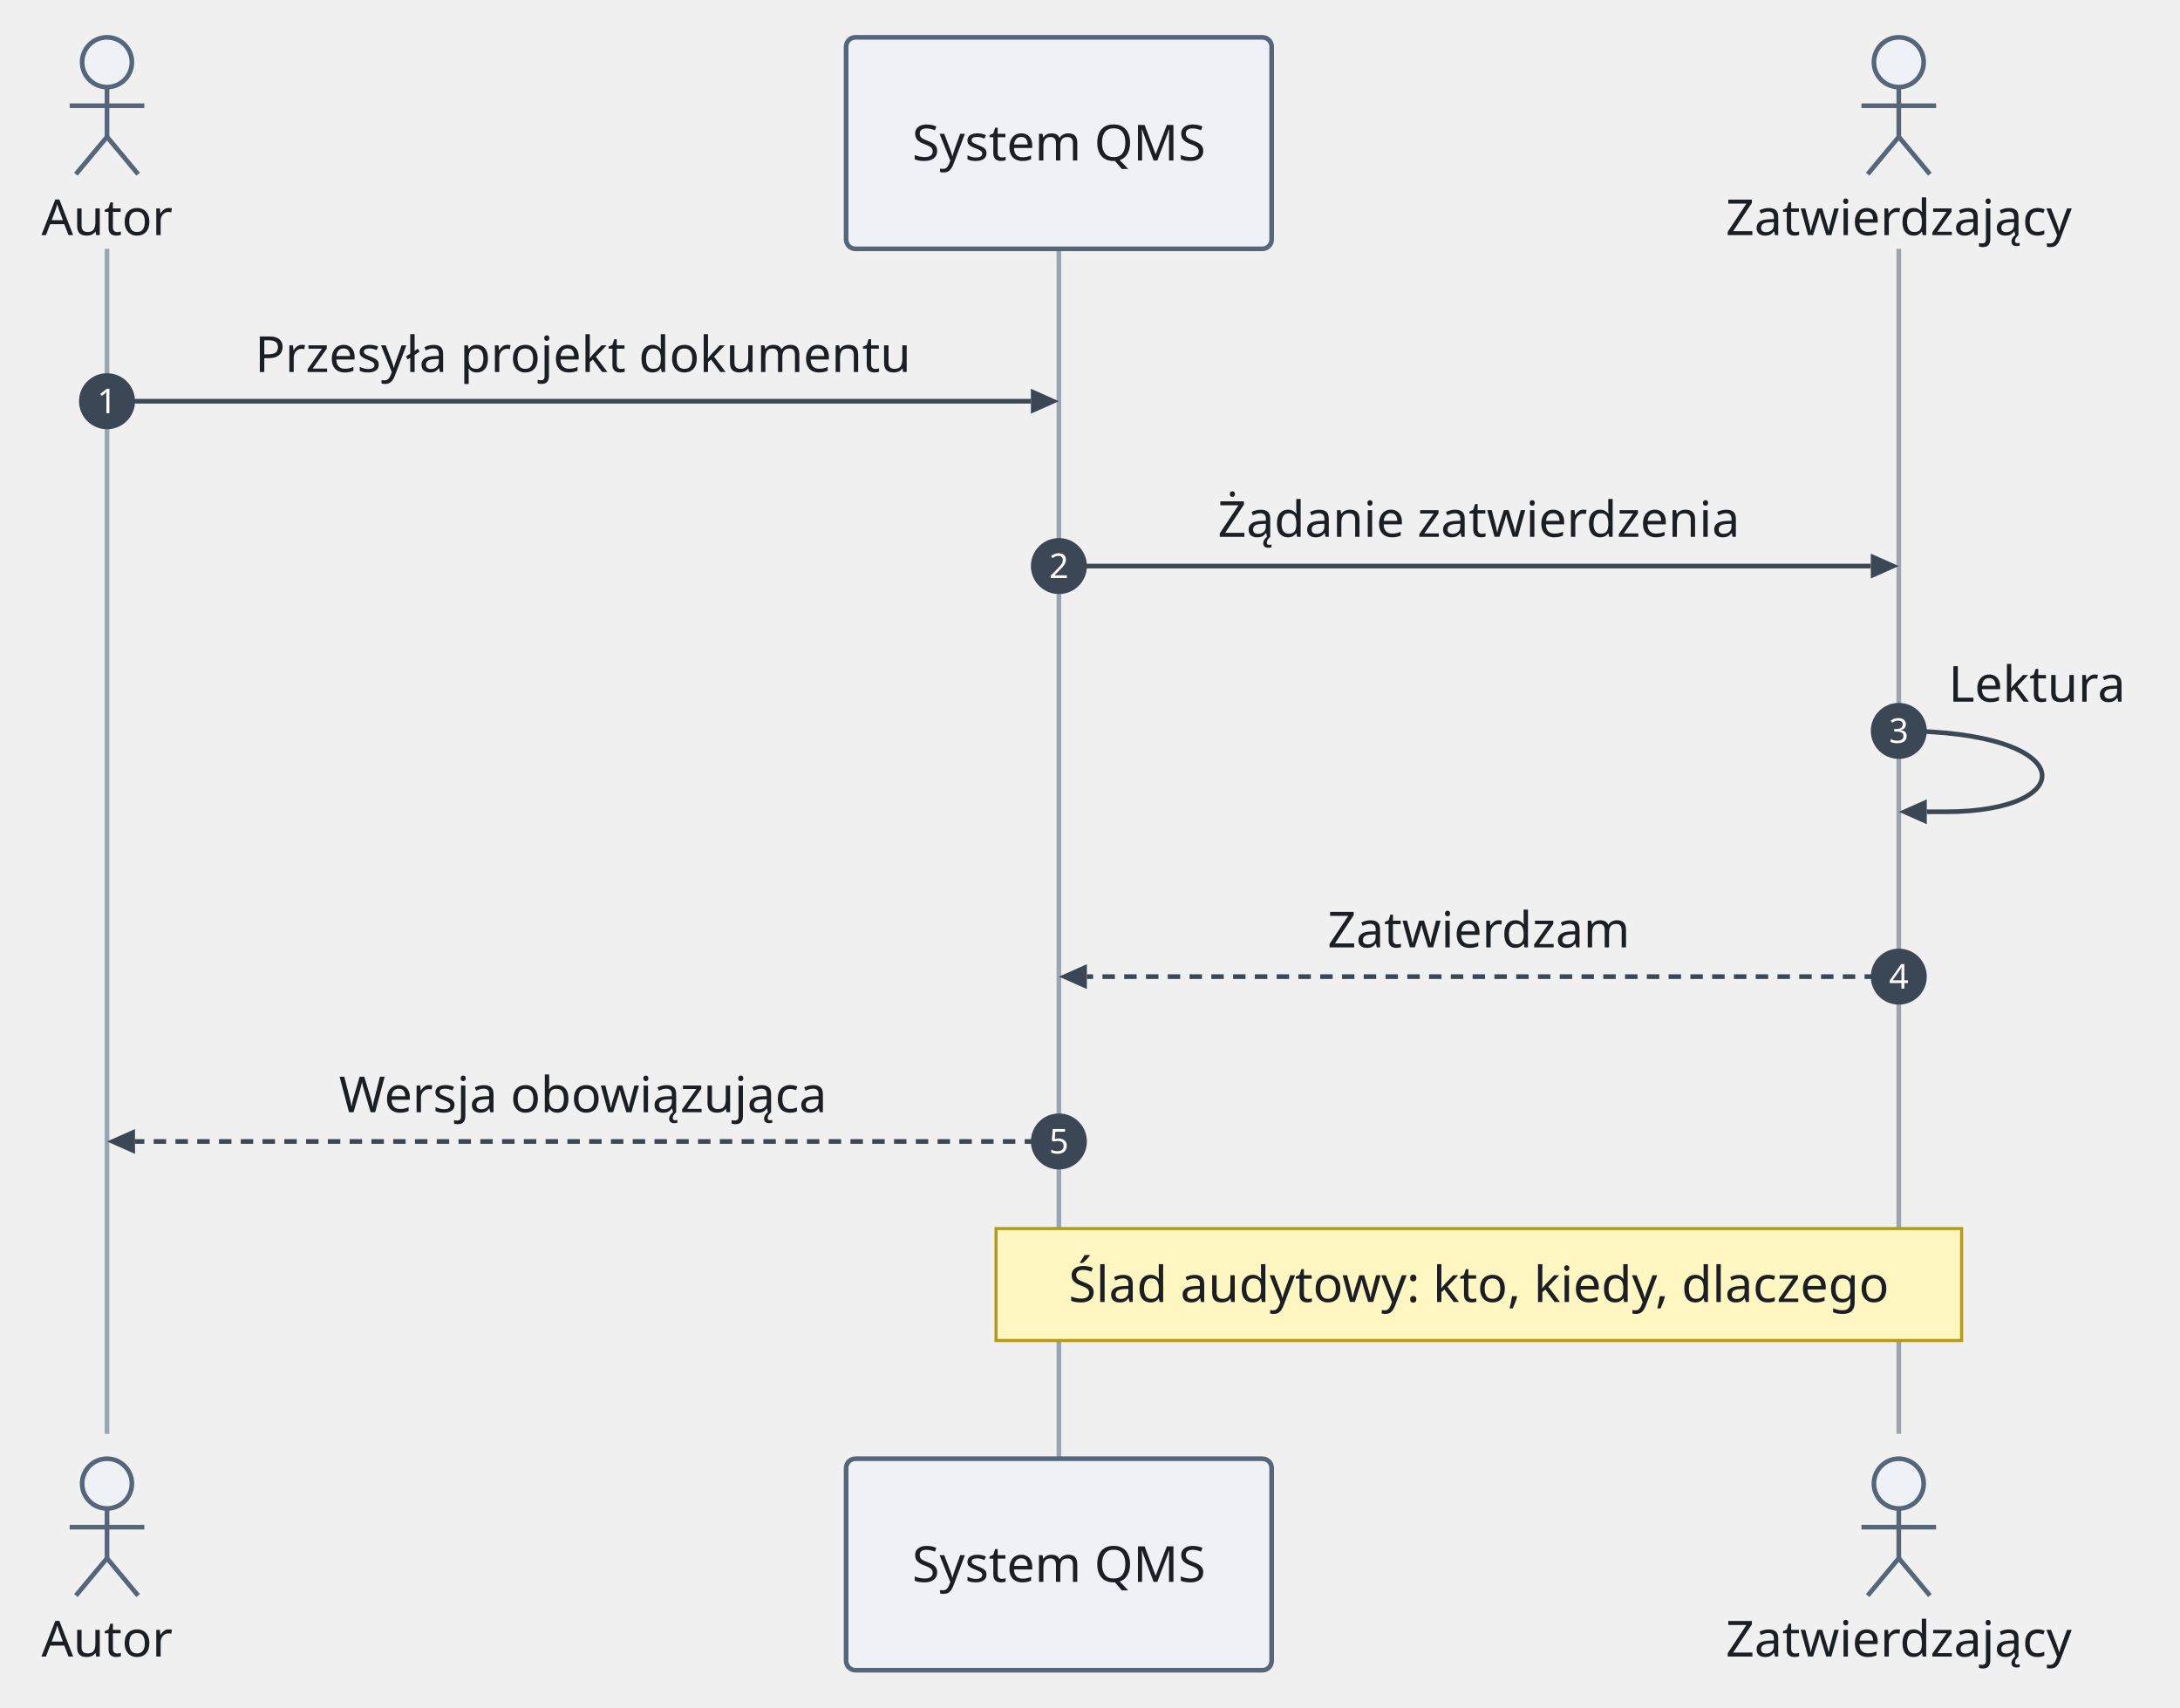
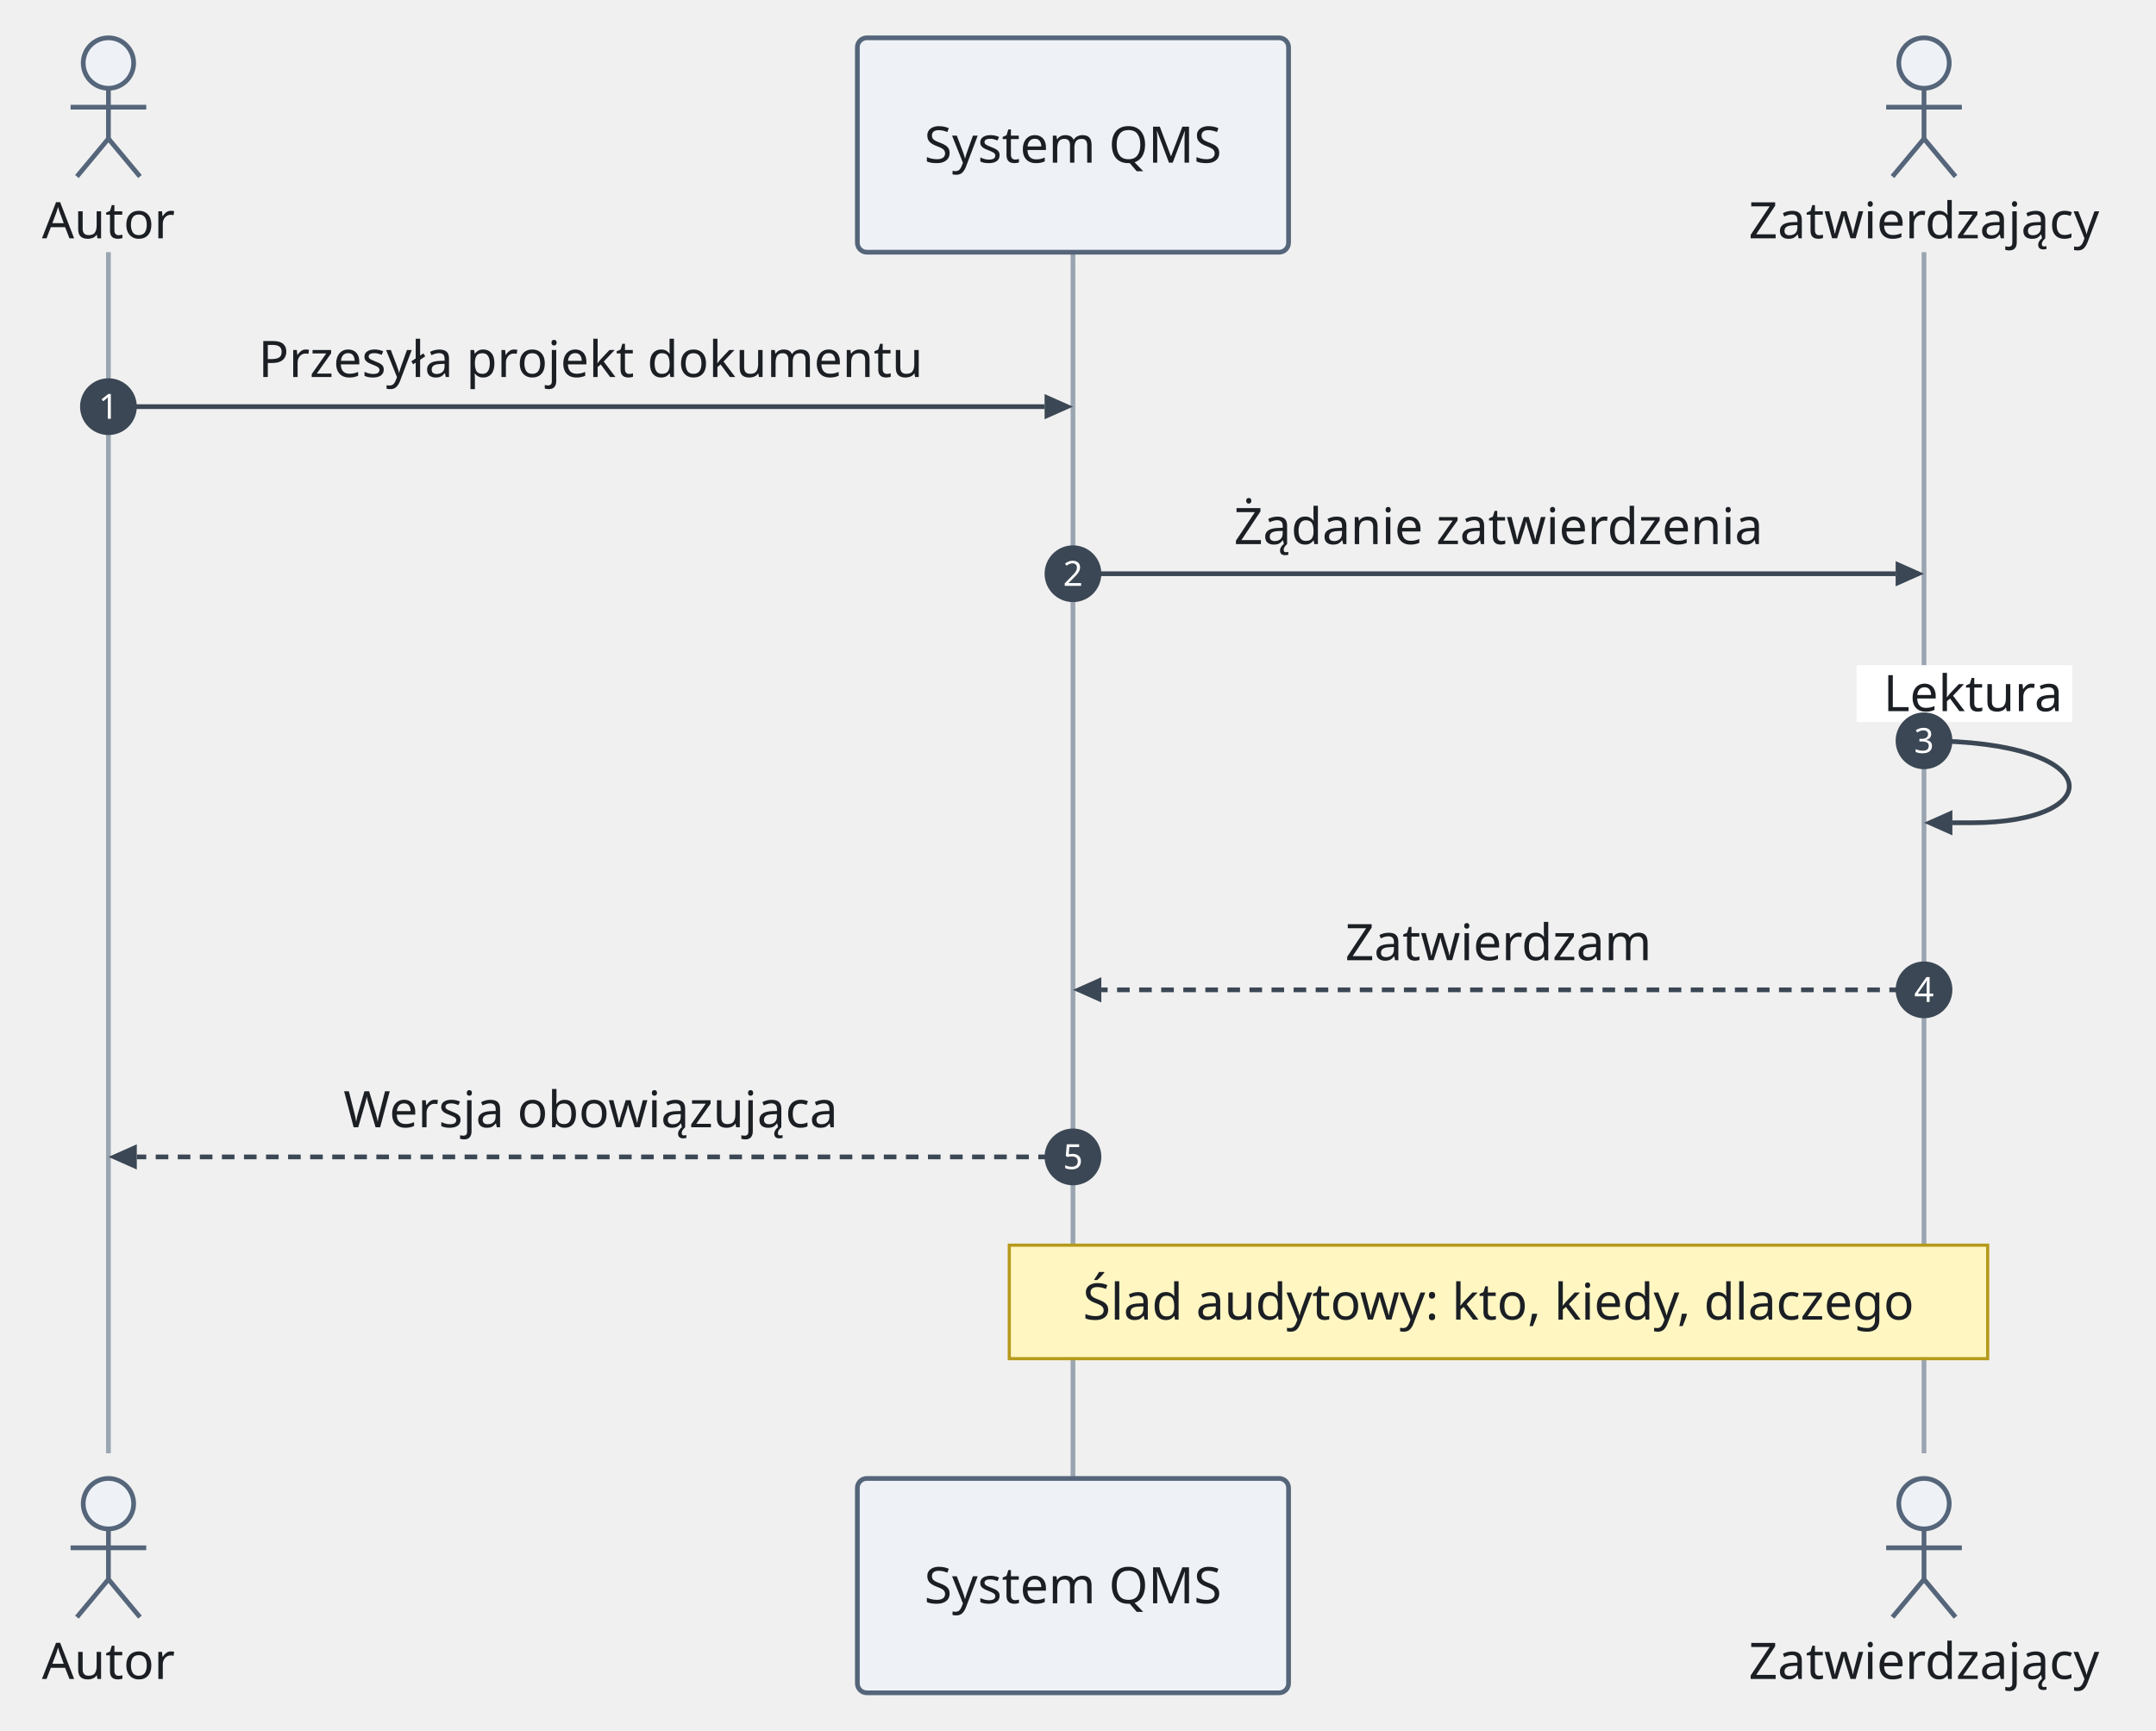
- <svg xmlns="http://www.w3.org/2000/svg" version="1.1" width="700.8" height="549" viewBox="-34.4 -12 700.8 549" role="img" font-family="Recursive, sans-serif" font-size="16">
+ <svg xmlns="http://www.w3.org/2000/svg" version="1.1" width="684" height="549" viewBox="-34.4 -12 684 549" role="img" font-family="Recursive, sans-serif" font-size="16">
  <line class="lifeline" x1="0" y1="68" x2="0" y2="449" fill="none" stroke="#9aa5b1" stroke-width="1.5" />
  <line class="lifeline" x1="306" y1="68" x2="306" y2="457" fill="none" stroke="#9aa5b1" stroke-width="1.5" />
  <line class="lifeline" x1="576" y1="68" x2="576" y2="449" fill="none" stroke="#9aa5b1" stroke-width="1.5" />
+   <rect class="label-background" x="554.6" y="199" width="68.4" height="18" fill="#ffffff" />
  <circle class="actor" cx="0" cy="8" r="8" fill="#eef2f7" stroke="#55657a" stroke-width="1.5" />
  <line class="actor" x1="0" y1="16" x2="0" y2="32" fill="none" stroke="#55657a" stroke-width="1.5" />
  <line class="actor" x1="-12" y1="22" x2="12" y2="22" fill="none" stroke="#55657a" stroke-width="1.5" />
  <line class="actor" x1="0" y1="32" x2="-10" y2="44" fill="none" stroke="#55657a" stroke-width="1.5" />
  <line class="actor" x1="0" y1="32" x2="10" y2="44" fill="none" stroke="#55657a" stroke-width="1.5" />
  <rect class="participant" x="237.6" y="0" width="136.8" height="68" rx="3" fill="#eef2f7" stroke="#55657a" stroke-width="1.5" />
  <circle class="actor" cx="576" cy="8" r="8" fill="#eef2f7" stroke="#55657a" stroke-width="1.5" />
  <line class="actor" x1="576" y1="16" x2="576" y2="32" fill="none" stroke="#55657a" stroke-width="1.5" />
  <line class="actor" x1="564" y1="22" x2="588" y2="22" fill="none" stroke="#55657a" stroke-width="1.5" />
  <line class="actor" x1="576" y1="32" x2="566" y2="44" fill="none" stroke="#55657a" stroke-width="1.5" />
  <line class="actor" x1="576" y1="32" x2="586" y2="44" fill="none" stroke="#55657a" stroke-width="1.5" />
  <polygon class="arrowhead" points="306,117 297,113 297,121" fill="#3b4754" />
  <line class="message" x1="0" y1="117" x2="297" y2="117" fill="none" stroke="#3b4754" stroke-width="1.5" />
  <polygon class="arrowhead" points="576,170 567,166 567,174" fill="#3b4754" />
  <line class="message" x1="306" y1="170" x2="567" y2="170" fill="none" stroke="#3b4754" stroke-width="1.5" />
  <polygon class="arrowhead" points="576,249 585,245 585,253" fill="#3b4754" />
  <path class="message" d="M576 223 C634.67 223 634.67 249 591 249 L585 249" fill="none" stroke="#3b4754" stroke-width="1.5" />
  <polygon class="arrowhead" points="306,302 315,298 315,306" fill="#3b4754" />
  <line class="message" x1="576" y1="302" x2="315" y2="302" fill="none" stroke="#3b4754" stroke-width="1.5" stroke-dasharray="4 3" />
  <polygon class="arrowhead" points="0,355 9,351 9,359" fill="#3b4754" />
  <line class="message" x1="306" y1="355" x2="9" y2="355" fill="none" stroke="#3b4754" stroke-width="1.5" stroke-dasharray="4 3" />
  <rect class="note" x="285.8" y="383" width="310.4" height="36" fill="#fff6c2" stroke="#b59a1b" stroke-width="1" />
  <circle class="actor" cx="0" cy="465" r="8" fill="#eef2f7" stroke="#55657a" stroke-width="1.5" />
  <line class="actor" x1="0" y1="473" x2="0" y2="489" fill="none" stroke="#55657a" stroke-width="1.5" />
  <line class="actor" x1="-12" y1="479" x2="12" y2="479" fill="none" stroke="#55657a" stroke-width="1.5" />
  <line class="actor" x1="0" y1="489" x2="-10" y2="501" fill="none" stroke="#55657a" stroke-width="1.5" />
  <line class="actor" x1="0" y1="489" x2="10" y2="501" fill="none" stroke="#55657a" stroke-width="1.5" />
  <rect class="participant" x="237.6" y="457" width="136.8" height="68" rx="3" fill="#eef2f7" stroke="#55657a" stroke-width="1.5" />
  <circle class="actor" cx="576" cy="465" r="8" fill="#eef2f7" stroke="#55657a" stroke-width="1.5" />
  <line class="actor" x1="576" y1="473" x2="576" y2="489" fill="none" stroke="#55657a" stroke-width="1.5" />
  <line class="actor" x1="564" y1="479" x2="588" y2="479" fill="none" stroke="#55657a" stroke-width="1.5" />
  <line class="actor" x1="576" y1="489" x2="566" y2="501" fill="none" stroke="#55657a" stroke-width="1.5" />
  <line class="actor" x1="576" y1="489" x2="586" y2="501" fill="none" stroke="#55657a" stroke-width="1.5" />
  <text class="participant-label" x="0" y="63.6" text-anchor="middle" fill="#1b1f24">Autor</text>
  <text class="participant-label" x="306" y="39.6" text-anchor="middle" fill="#1b1f24">System QMS</text>
  <text class="participant-label" x="576" y="63.6" text-anchor="middle" fill="#1b1f24">Zatwierdzający</text>
  <text class="message-label" x="153" y="107.6" text-anchor="middle" fill="#1b1f24">Przesyła projekt dokumentu</text>
  <circle class="sequence-number" cx="0" cy="117" r="9" fill="#3b4754" />
  <text class="sequence-number" x="0" y="120.85" text-anchor="middle" font-size="11" fill="#ffffff">1</text>
  <text class="message-label" x="441" y="160.6" text-anchor="middle" fill="#1b1f24">Żądanie zatwierdzenia</text>
  <circle class="sequence-number" cx="306" cy="170" r="9" fill="#3b4754" />
  <text class="sequence-number" x="306" y="173.85" text-anchor="middle" font-size="11" fill="#ffffff">2</text>
-   <text class="message-label" x="592" y="213.6" fill="#1b1f24">Lektura</text>
+   <text class="message-label" x="620" y="213.6" text-anchor="end" fill="#1b1f24">Lektura</text>
  <circle class="sequence-number" cx="576" cy="223" r="9" fill="#3b4754" />
  <text class="sequence-number" x="576" y="226.85" text-anchor="middle" font-size="11" fill="#ffffff">3</text>
  <text class="message-label" x="441" y="292.6" text-anchor="middle" fill="#1b1f24">Zatwierdzam</text>
  <circle class="sequence-number" cx="576" cy="302" r="9" fill="#3b4754" />
  <text class="sequence-number" x="576" y="305.85" text-anchor="middle" font-size="11" fill="#ffffff">4</text>
  <text class="message-label" x="153" y="345.6" text-anchor="middle" fill="#1b1f24">Wersja obowiązująca</text>
  <circle class="sequence-number" cx="306" cy="355" r="9" fill="#3b4754" />
  <text class="sequence-number" x="306" y="358.85" text-anchor="middle" font-size="11" fill="#ffffff">5</text>
  <text class="note-label" x="441" y="406.6" text-anchor="middle" fill="#1b1f24">Ślad audytowy: kto, kiedy, dlaczego</text>
  <text class="participant-label" x="0" y="520.6" text-anchor="middle" fill="#1b1f24">Autor</text>
  <text class="participant-label" x="306" y="496.6" text-anchor="middle" fill="#1b1f24">System QMS</text>
  <text class="participant-label" x="576" y="520.6" text-anchor="middle" fill="#1b1f24">Zatwierdzający</text>
</svg>
